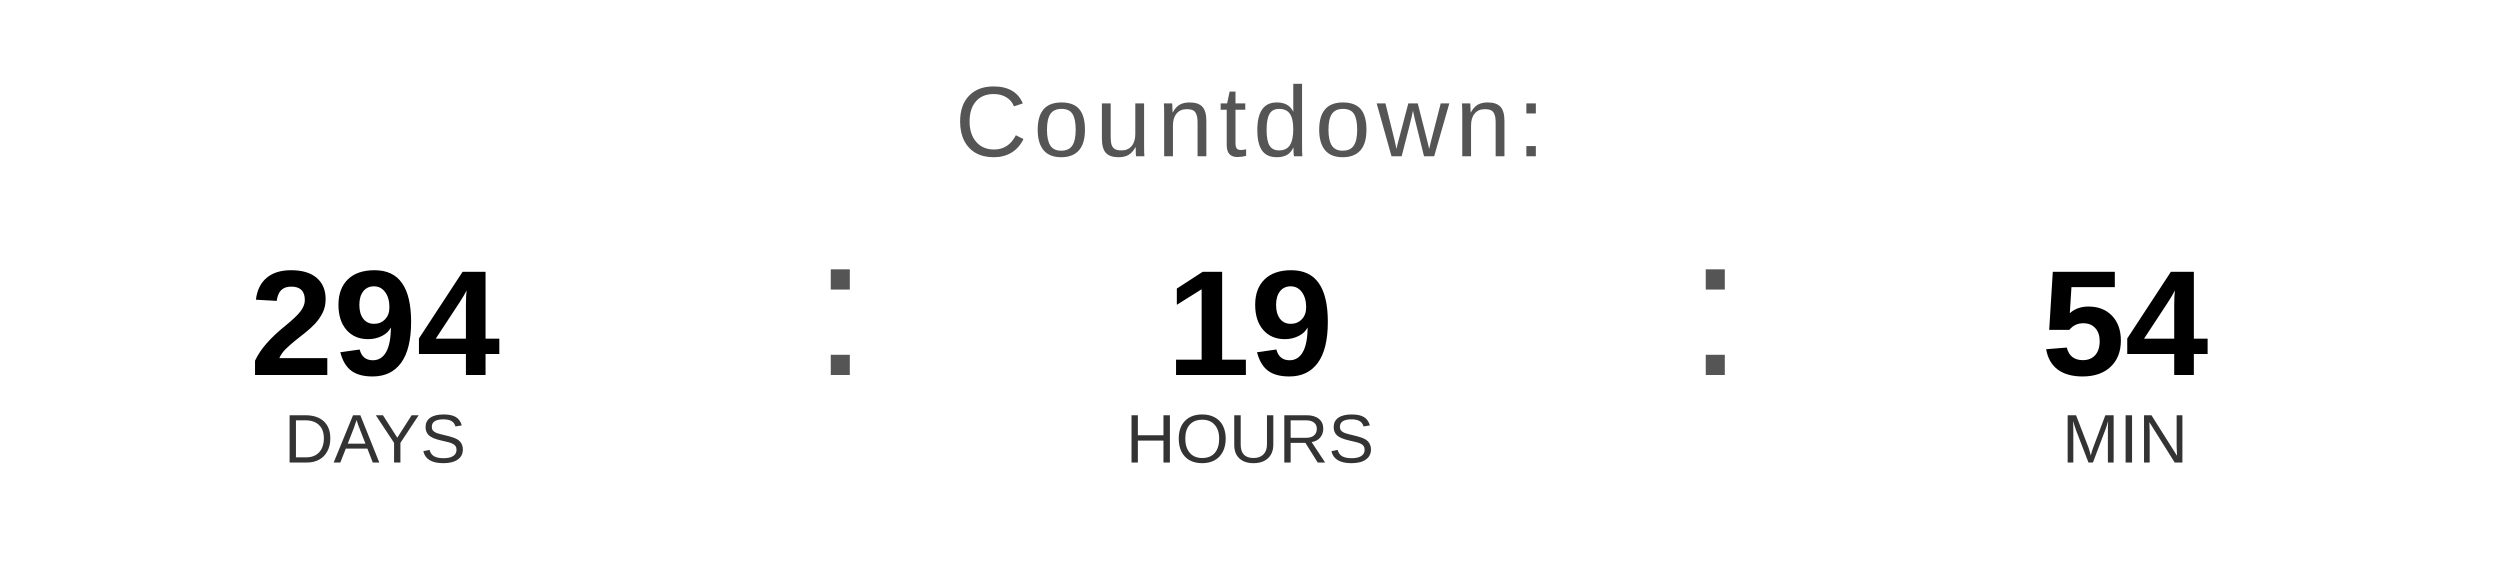
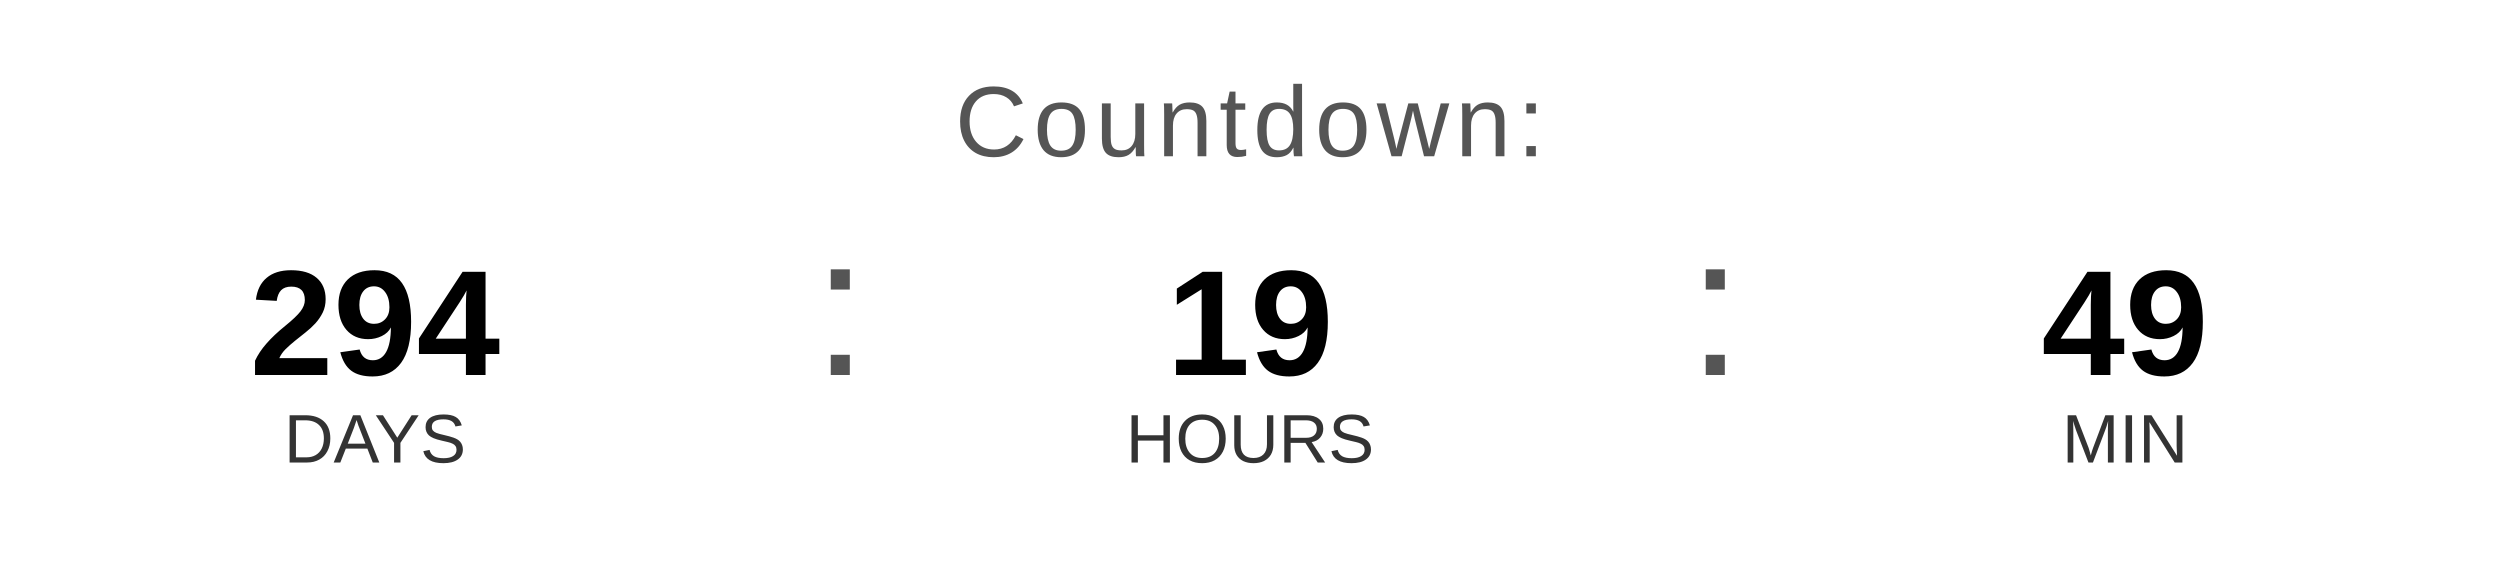
<svg xmlns="http://www.w3.org/2000/svg" width="400" height="90" viewBox="0 0 400 90">
  <text x="200" y="25" font-family="Arial, Helvetica, sans-serif" font-size="16" fill="#555555" text-anchor="middle" letter-spacing="1">
    Countdown:
  </text>
  <text x="60" y="60" font-family="Arial, Helvetica, sans-serif" font-size="24" font-weight="bold" fill="#000000" text-anchor="middle">294</text>
  <text x="60" y="74" font-family="Arial, Helvetica, sans-serif" font-size="11" fill="#333333" text-anchor="middle">DAYS</text>
  <text x="130" y="60" font-family="Arial, sans-serif" font-size="32" fill="#555555">:</text>
  <text x="200" y="60" font-family="Arial, Helvetica, sans-serif" font-size="24" font-weight="bold" fill="#000000" text-anchor="middle">19</text>
  <text x="200" y="74" font-family="Arial, Helvetica, sans-serif" font-size="11" fill="#333333" text-anchor="middle">HOURS</text>
  <text x="270" y="60" font-family="Arial, sans-serif" font-size="32" fill="#555555">:</text>
-   <text x="340" y="60" font-family="Arial, Helvetica, sans-serif" font-size="24" font-weight="bold" fill="#000000" text-anchor="middle">54</text>
+   <text x="340" y="60" font-family="Arial, Helvetica, sans-serif" font-size="24" font-weight="bold" fill="#000000" text-anchor="middle">49</text>
  <text x="340" y="74" font-family="Arial, Helvetica, sans-serif" font-size="11" fill="#333333" text-anchor="middle">MIN</text>
</svg>
